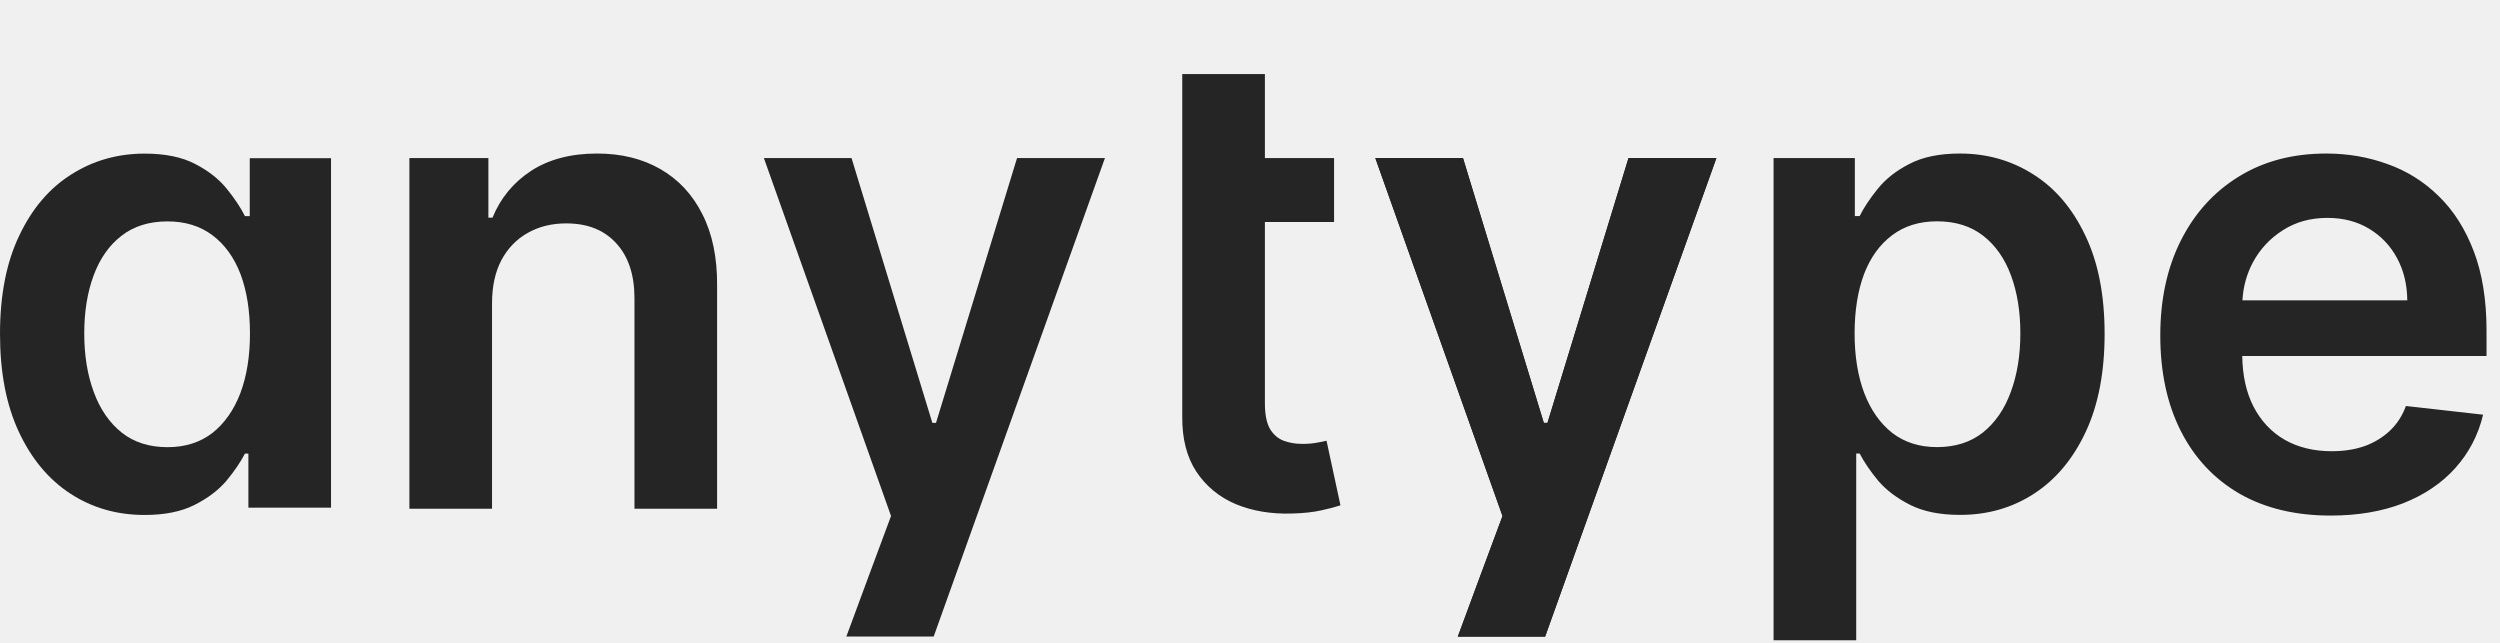
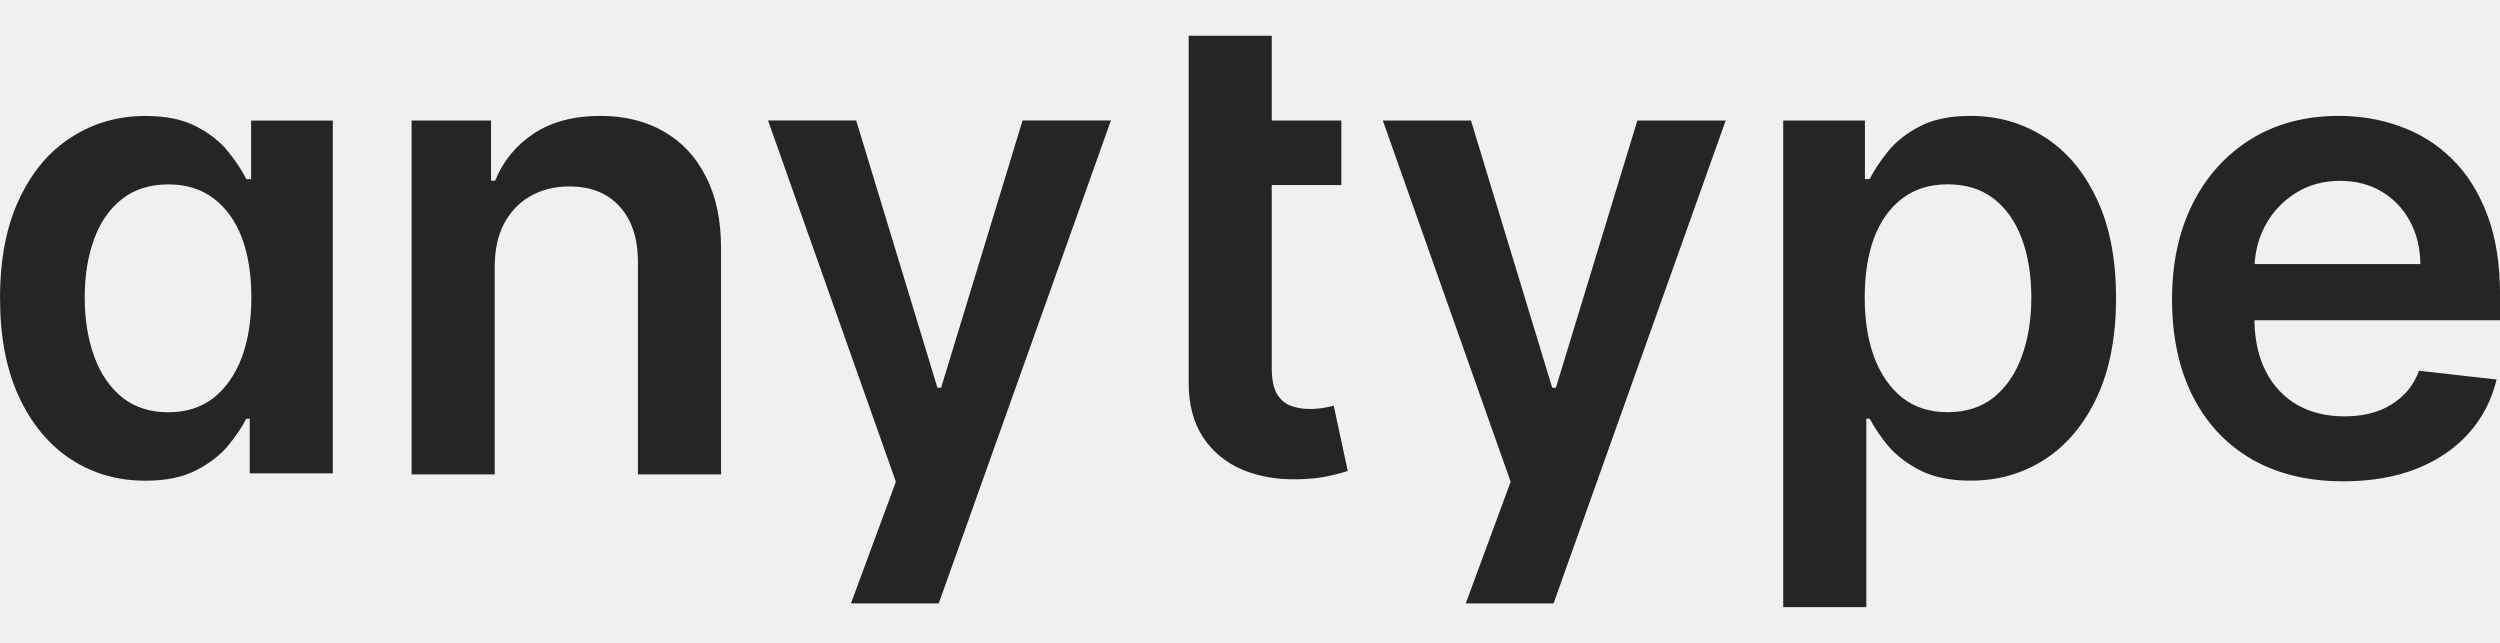
<svg xmlns="http://www.w3.org/2000/svg" width="70" height="18" viewBox="0 0 70 18" fill="none">
-   <path d="M9.269 14.215V4.429H6.993V6.052H6.859C6.739 5.814 6.571 5.56 6.354 5.292C6.136 5.019 5.842 4.787 5.472 4.595C5.101 4.399 4.628 4.301 4.053 4.301C3.294 4.301 2.61 4.495 2.001 4.882C1.387 5.266 0.901 5.835 0.543 6.589C0.181 7.339 8.7738e-05 8.26 8.7738e-05 9.351C8.7738e-05 10.429 0.177 11.345 0.531 12.099C0.884 12.853 1.366 13.429 1.975 13.825C2.585 14.221 3.275 14.419 4.046 14.419C4.609 14.419 5.075 14.326 5.446 14.138C5.817 13.951 6.115 13.725 6.341 13.461C6.563 13.192 6.735 12.939 6.859 12.7H6.955V14.215H9.269ZM6.999 9.338C6.999 9.973 6.91 10.529 6.731 11.006C6.548 11.483 6.286 11.856 5.945 12.125C5.6 12.389 5.182 12.521 4.692 12.521C4.18 12.521 3.752 12.385 3.407 12.112C3.062 11.835 2.802 11.458 2.627 10.98C2.448 10.499 2.359 9.951 2.359 9.338C2.359 8.728 2.446 8.187 2.621 7.714C2.796 7.241 3.055 6.87 3.401 6.602C3.746 6.333 4.176 6.199 4.692 6.199C5.186 6.199 5.606 6.329 5.951 6.589C6.296 6.849 6.558 7.213 6.737 7.682C6.912 8.151 6.999 8.703 6.999 9.338Z" fill="#252525" />
-   <path fill-rule="evenodd" clip-rule="evenodd" d="M37.354 4.426V6.216H35.417V11.291C35.417 11.603 35.464 11.841 35.558 12.008C35.656 12.169 35.784 12.28 35.941 12.34C36.099 12.399 36.274 12.429 36.465 12.429C36.61 12.429 36.742 12.419 36.862 12.397C36.985 12.376 37.079 12.357 37.143 12.34L37.533 14.149C37.409 14.191 37.232 14.238 37.002 14.289C36.776 14.341 36.499 14.37 36.171 14.379C35.592 14.396 35.07 14.309 34.605 14.117C34.141 13.921 33.772 13.618 33.499 13.209C33.231 12.8 33.099 12.289 33.103 11.675V6.216V4.426V2.074H35.417V4.426H37.354ZM13.777 14.245V8.492C13.777 8.019 13.864 7.616 14.039 7.284C14.218 6.951 14.463 6.698 14.774 6.523C15.089 6.344 15.449 6.255 15.854 6.255C16.451 6.255 16.917 6.44 17.254 6.811C17.595 7.181 17.765 7.695 17.765 8.351V14.245H20.079V7.993C20.084 7.209 19.945 6.542 19.664 5.993C19.387 5.443 18.995 5.023 18.488 4.733C17.985 4.444 17.395 4.299 16.717 4.299C15.984 4.299 15.368 4.461 14.87 4.784C14.376 5.108 14.015 5.545 13.79 6.095H13.675V4.426H11.463V14.245H13.777ZM40.819 17.824C41.235 16.699 41.65 15.573 42.07 14.449L38.509 4.426H40.964L43.227 11.841H43.329L45.598 4.426H48.059L43.264 17.824H40.819ZM49.66 17.927V4.426H51.936V6.05H52.07C52.189 5.811 52.358 5.558 52.575 5.289C52.792 5.017 53.086 4.784 53.457 4.593C53.828 4.397 54.301 4.299 54.876 4.299C55.635 4.299 56.319 4.493 56.928 4.88C57.541 5.264 58.027 5.833 58.385 6.587C58.748 7.337 58.929 8.257 58.929 9.348C58.929 10.427 58.752 11.343 58.398 12.097C58.044 12.851 57.563 13.427 56.953 13.823C56.344 14.219 55.654 14.417 54.883 14.417C54.32 14.417 53.853 14.323 53.483 14.136C53.112 13.948 52.814 13.723 52.588 13.459C52.366 13.19 52.194 12.936 52.07 12.698H51.974V17.927H49.66ZM51.929 9.336C51.929 9.971 52.019 10.527 52.198 11.004C52.381 11.481 52.643 11.854 52.984 12.123C53.329 12.387 53.747 12.519 54.237 12.519C54.748 12.519 55.176 12.383 55.522 12.11C55.867 11.833 56.127 11.456 56.301 10.978C56.48 10.497 56.57 9.949 56.57 9.336C56.57 8.726 56.483 8.185 56.308 7.712C56.133 7.239 55.873 6.868 55.528 6.6C55.183 6.331 54.752 6.197 54.237 6.197C53.742 6.197 53.323 6.327 52.978 6.587C52.633 6.847 52.37 7.211 52.191 7.68C52.017 8.149 51.929 8.701 51.929 9.336ZM62.706 13.823C63.422 14.232 64.272 14.436 65.257 14.436C66.019 14.436 66.697 14.321 67.289 14.091C67.882 13.857 68.368 13.529 68.747 13.107C69.13 12.681 69.39 12.182 69.527 11.611L67.366 11.368C67.264 11.645 67.113 11.877 66.912 12.065C66.712 12.252 66.475 12.395 66.203 12.493C65.93 12.587 65.625 12.634 65.289 12.634C64.786 12.634 64.347 12.527 63.972 12.314C63.597 12.097 63.305 11.786 63.096 11.381C62.895 10.986 62.79 10.515 62.783 9.968H69.623V9.259C69.623 8.398 69.503 7.657 69.265 7.034C69.026 6.408 68.698 5.892 68.28 5.488C67.867 5.083 67.39 4.784 66.848 4.593C66.311 4.397 65.74 4.299 65.135 4.299C64.198 4.299 63.382 4.514 62.687 4.944C61.992 5.37 61.451 5.967 61.064 6.734C60.68 7.497 60.488 8.383 60.488 9.393C60.488 10.42 60.68 11.313 61.064 12.071C61.447 12.826 61.995 13.409 62.706 13.823ZM62.788 8.409C62.81 8.024 62.909 7.668 63.084 7.341C63.284 6.971 63.563 6.672 63.921 6.446C64.279 6.216 64.694 6.101 65.167 6.101C65.61 6.101 65.998 6.201 66.331 6.402C66.667 6.602 66.929 6.877 67.117 7.226C67.304 7.571 67.4 7.966 67.404 8.409H62.788Z" fill="#252525" />
-   <path d="M38.509 4.426L42.07 14.449C41.65 15.573 41.235 16.699 40.819 17.824H43.264L48.059 4.426H45.598L43.329 11.841H43.227L40.964 4.426H38.509Z" fill="#252525" />
-   <path d="M21.389 4.426L24.949 14.448C24.529 15.572 24.114 16.698 23.698 17.823H26.143L30.938 4.426H28.477L26.208 11.841H26.106L23.843 4.426H21.389Z" fill="#252525" />
+   <g clip-path="url(#clip0_7858_3384)">
+     <path d="M55.174 3.245C55.937 3.245 56.625 3.441 57.237 3.832C57.854 4.219 58.342 4.794 58.702 5.555C59.066 6.312 59.249 7.241 59.249 8.342C59.249 9.43 59.071 10.355 58.716 11.116C58.36 11.877 57.875 12.457 57.263 12.857C56.65 13.257 55.956 13.458 55.181 13.458C54.615 13.458 54.146 13.363 53.773 13.174C53.401 12.985 53.1 12.757 52.873 12.49C52.65 12.219 52.477 11.963 52.352 11.723H52.257V17H49.93V3.374H52.218V5.013H52.352C52.472 4.772 52.642 4.516 52.86 4.245C53.079 3.97 53.374 3.736 53.747 3.542C54.12 3.344 54.596 3.245 55.174 3.245ZM43.462 10.857H43.565L45.846 3.374H48.32L43.499 16.896H41.041L42.298 13.49L38.719 3.374H41.187L43.462 10.857ZM23.973 3.373L26.248 10.857H26.351L28.632 3.373H31.106L26.285 16.895H23.827C24.245 15.76 24.663 14.624 25.085 13.489L21.505 3.373H23.973ZM65.489 3.245C66.098 3.245 66.672 3.344 67.212 3.542C67.756 3.736 68.236 4.037 68.651 4.445C69.071 4.854 69.401 5.375 69.641 6.007C69.88 6.635 70.001 7.383 70.001 8.252V8.968H63.124C63.131 9.519 63.237 9.995 63.44 10.394C63.649 10.802 63.943 11.116 64.319 11.335C64.696 11.55 65.138 11.658 65.644 11.658C65.982 11.658 66.288 11.61 66.562 11.516C66.837 11.417 67.074 11.273 67.275 11.084C67.477 10.895 67.63 10.66 67.732 10.381L69.904 10.626C69.767 11.202 69.506 11.706 69.12 12.136C68.739 12.561 68.251 12.892 67.655 13.129C67.06 13.361 66.378 13.477 65.611 13.477C64.622 13.477 63.767 13.27 63.047 12.857C62.331 12.44 61.781 11.851 61.395 11.09C61.01 10.324 60.817 9.423 60.817 8.387C60.817 7.367 61.01 6.473 61.395 5.703C61.785 4.929 62.329 4.327 63.027 3.896C63.726 3.462 64.547 3.245 65.489 3.245ZM4.075 3.247C4.654 3.247 5.129 3.346 5.502 3.544C5.875 3.737 6.17 3.972 6.389 4.247C6.607 4.518 6.777 4.774 6.896 5.015H7.031V3.376H9.319V13.254H6.993V11.725H6.896C6.772 11.965 6.599 12.221 6.376 12.492C6.149 12.759 5.849 12.987 5.477 13.176C5.104 13.365 4.634 13.46 4.068 13.46C3.293 13.46 2.599 13.26 1.986 12.86C1.374 12.46 0.89 11.879 0.534 11.118C0.179 10.357 0.001 9.432 0.001 8.344C0.001 7.243 0.183 6.314 0.547 5.557C0.907 4.796 1.395 4.221 2.012 3.834C2.624 3.443 3.313 3.247 4.075 3.247ZM35.609 3.374H37.557V5.181H35.609V10.303C35.609 10.617 35.657 10.858 35.751 11.025C35.849 11.189 35.978 11.301 36.137 11.361C36.295 11.421 36.471 11.451 36.664 11.451C36.81 11.451 36.943 11.44 37.062 11.419C37.186 11.398 37.281 11.379 37.345 11.361L37.737 13.187C37.613 13.229 37.434 13.277 37.203 13.329C36.976 13.381 36.698 13.41 36.368 13.419C35.785 13.436 35.26 13.348 34.793 13.154C34.326 12.956 33.956 12.651 33.682 12.238C33.412 11.825 33.279 11.31 33.283 10.69V1H35.609V3.374ZM16.809 3.245C17.49 3.245 18.083 3.391 18.589 3.684C19.099 3.976 19.492 4.4 19.77 4.955C20.053 5.51 20.193 6.182 20.189 6.974V13.283H17.862V7.335C17.862 6.673 17.69 6.154 17.348 5.78C17.009 5.406 16.54 5.22 15.94 5.22C15.534 5.22 15.171 5.31 14.854 5.49C14.542 5.667 14.295 5.922 14.115 6.258C13.94 6.593 13.852 7 13.852 7.478V13.283H11.525V3.374H13.749V5.058H13.864C14.091 4.503 14.454 4.062 14.951 3.735C15.452 3.409 16.072 3.245 16.809 3.245ZM4.718 5.163C4.2 5.163 3.767 5.299 3.42 5.569C3.073 5.84 2.811 6.215 2.636 6.692C2.46 7.17 2.372 7.716 2.372 8.331C2.372 8.95 2.462 9.503 2.642 9.989C2.817 10.471 3.079 10.851 3.426 11.131C3.773 11.406 4.204 11.544 4.718 11.544C5.21 11.544 5.63 11.41 5.978 11.144C6.32 10.873 6.583 10.496 6.768 10.015C6.947 9.533 7.038 8.972 7.038 8.331C7.038 7.69 6.95 7.133 6.774 6.66C6.594 6.187 6.33 5.819 5.983 5.557C5.636 5.294 5.215 5.163 4.718 5.163ZM54.531 5.161C54.034 5.161 53.613 5.292 53.266 5.555C52.919 5.817 52.655 6.185 52.475 6.658C52.299 7.131 52.212 7.688 52.212 8.329C52.212 8.97 52.301 9.531 52.481 10.013C52.666 10.494 52.929 10.871 53.272 11.142C53.618 11.408 54.039 11.542 54.531 11.542C55.045 11.542 55.476 11.404 55.823 11.129C56.17 10.849 56.432 10.469 56.607 9.987C56.787 9.501 56.877 8.948 56.877 8.329C56.877 7.714 56.79 7.168 56.614 6.69C56.439 6.213 56.177 5.838 55.83 5.567C55.483 5.296 55.05 5.161 54.531 5.161ZM65.522 5.064C65.046 5.064 64.627 5.181 64.268 5.413C63.908 5.641 63.627 5.942 63.426 6.316C63.25 6.646 63.151 7.005 63.129 7.394H67.77C67.766 6.946 67.67 6.549 67.481 6.2C67.293 5.848 67.03 5.569 66.691 5.367C66.357 5.165 65.967 5.064 65.522 5.064Z" fill="#252525" />
+   </g>
+   <defs>
+     <clipPath id="clip0_7858_3384">
+       <rect width="70" height="18" fill="white" />
+     </clipPath>
+   </defs>
</svg>
